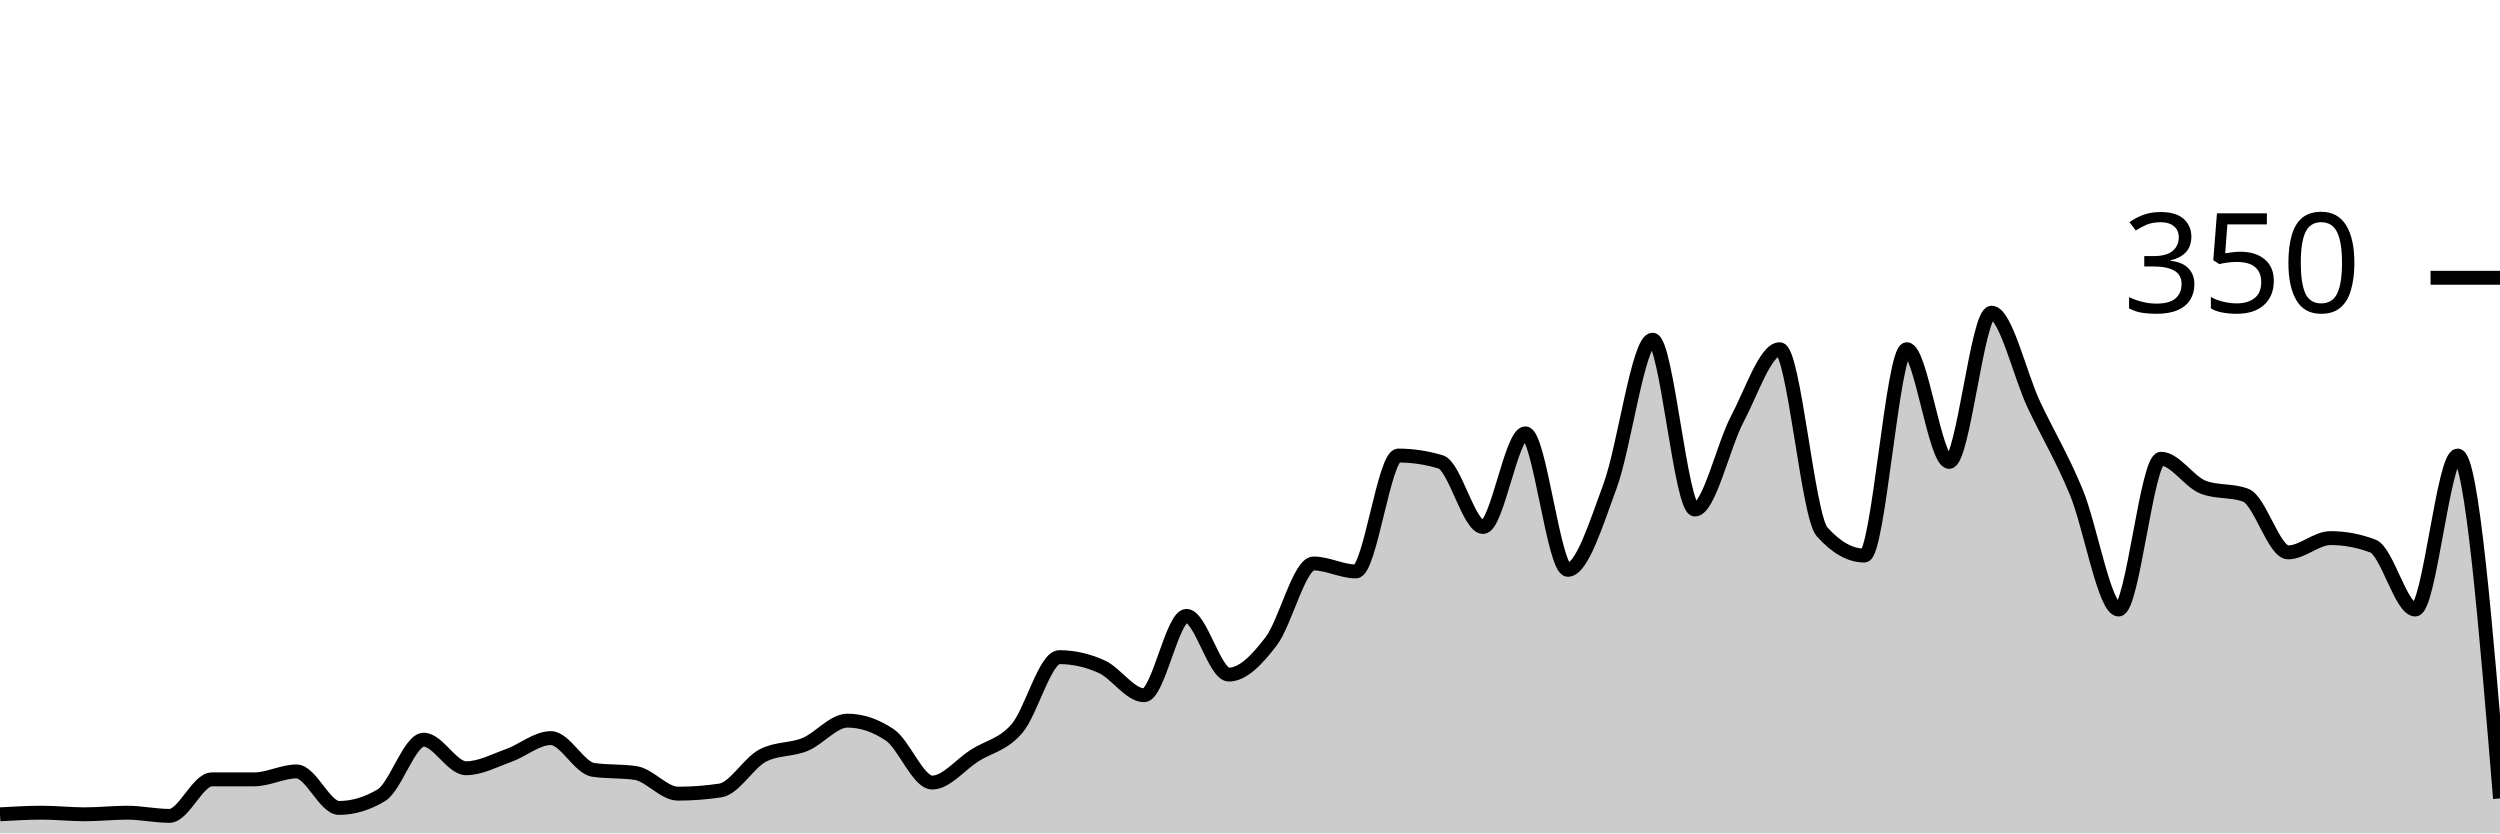
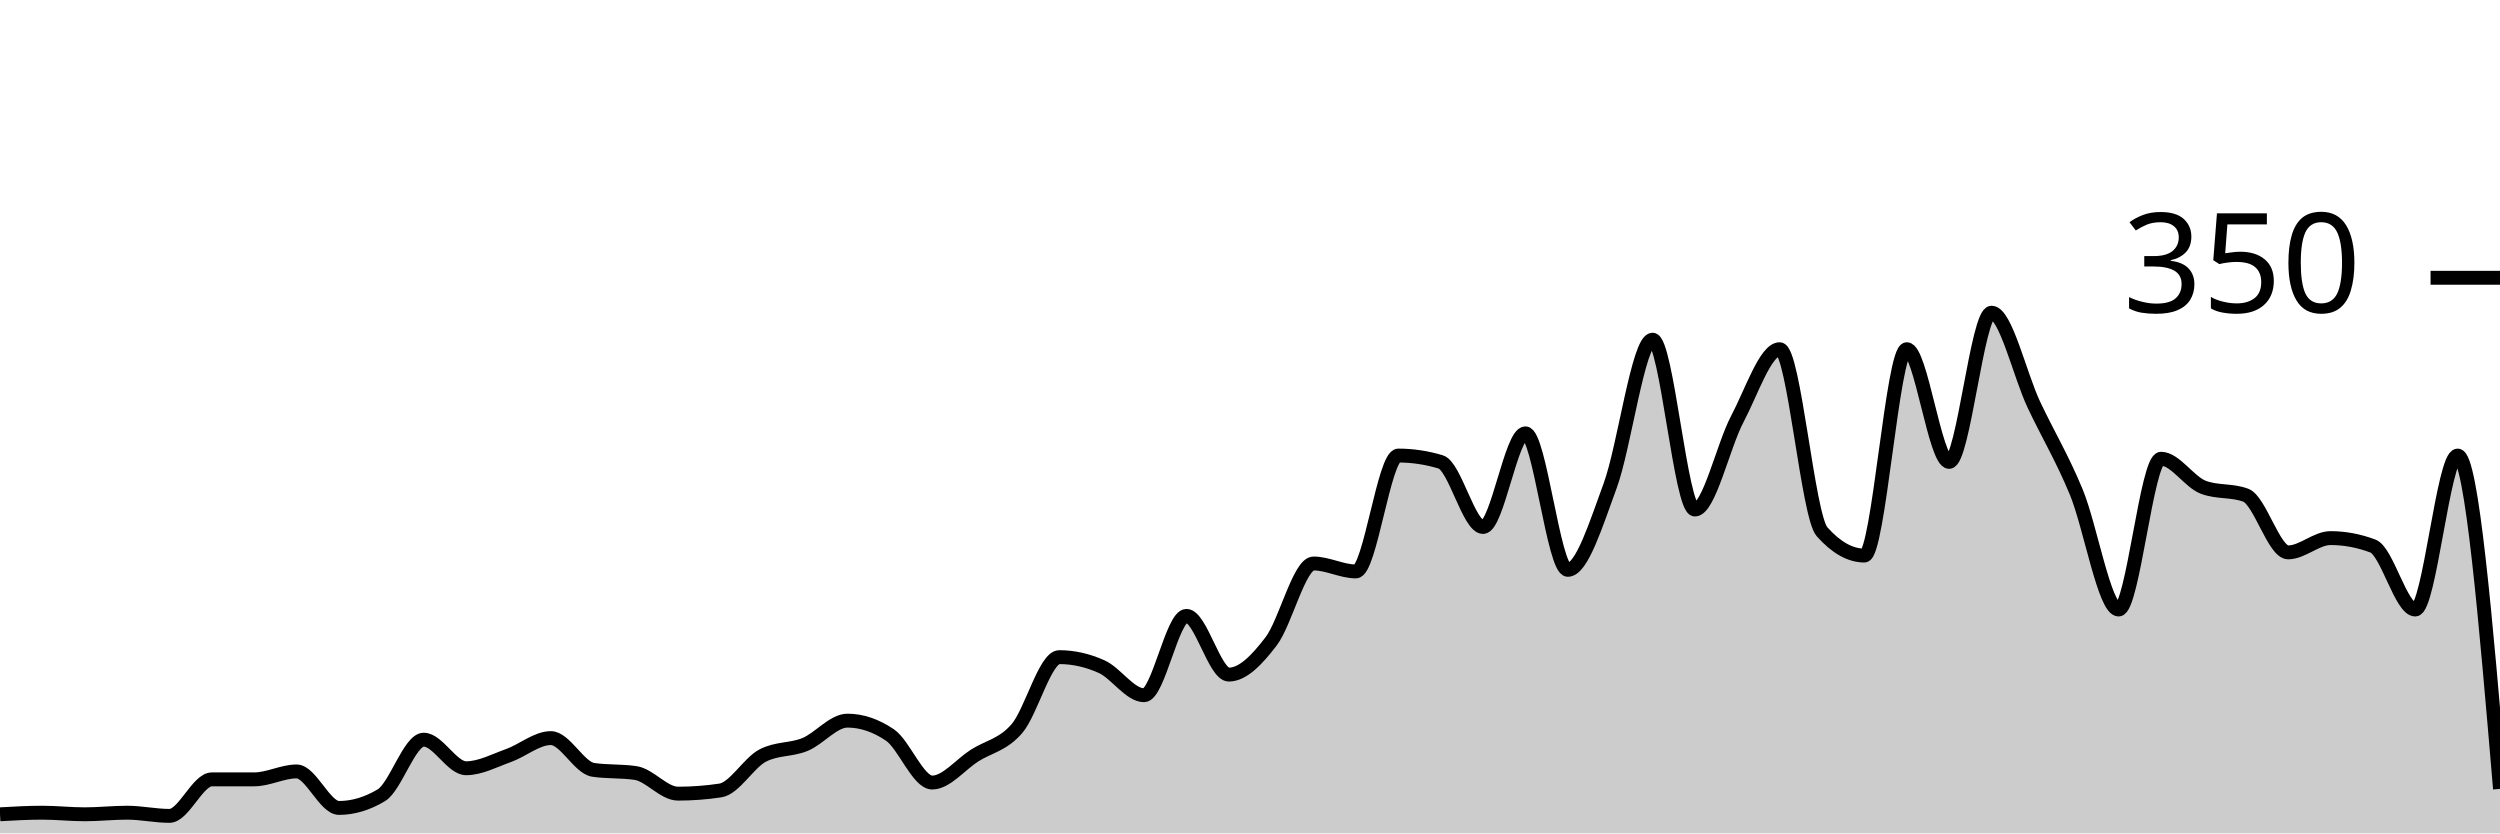
<svg xmlns="http://www.w3.org/2000/svg" viewBox="0 0 180 60">
  <g transform="translate(0,20)">
-     <path class="area" fill="rgba(0, 0, 0, 0.2)" d="M0,38.629C1.017,38.571,2.034,38.514,3.051,38.514C4.068,38.514,5.085,38.629,6.102,38.629C7.119,38.629,8.136,38.514,9.153,38.514C10.169,38.514,11.186,38.743,12.203,38.743C13.22,38.743,14.237,36.114,15.254,36.114C16.271,36.114,17.288,36.114,18.305,36.114C19.322,36.114,20.339,35.543,21.356,35.543C22.373,35.543,23.39,38.171,24.407,38.171C25.424,38.171,26.441,37.867,27.458,37.257C28.475,36.648,29.492,33.257,30.508,33.257C31.525,33.257,32.542,35.314,33.559,35.314C34.576,35.314,35.593,34.762,36.61,34.4C37.627,34.038,38.644,33.143,39.661,33.143C40.678,33.143,41.695,35.276,42.712,35.429C43.729,35.581,44.746,35.505,45.763,35.657C46.78,35.81,47.797,37.143,48.814,37.143C49.831,37.143,50.847,37.067,51.864,36.914C52.881,36.762,53.898,34.933,54.915,34.4C55.932,33.867,56.949,34.019,57.966,33.6C58.983,33.181,60,31.886,61.017,31.886C62.034,31.886,63.051,32.229,64.068,32.914C65.085,33.6,66.102,36.343,67.119,36.343C68.136,36.343,69.153,35.048,70.169,34.4C71.186,33.752,72.203,33.638,73.22,32.457C74.237,31.276,75.254,27.314,76.271,27.314C77.288,27.314,78.305,27.543,79.322,28C80.339,28.457,81.356,30.057,82.373,30.057C83.39,30.057,84.407,24.343,85.424,24.343C86.441,24.343,87.458,28.571,88.475,28.571C89.492,28.571,90.508,27.505,91.525,26.171C92.542,24.838,93.559,20.571,94.576,20.571C95.593,20.571,96.61,21.143,97.627,21.143C98.644,21.143,99.661,12.8,100.678,12.8C101.695,12.8,102.712,12.952,103.729,13.257C104.746,13.562,105.763,17.943,106.78,17.943C107.797,17.943,108.814,11.2,109.831,11.2C110.847,11.2,111.864,21.029,112.881,21.029C113.898,21.029,114.915,17.733,115.932,14.971C116.949,12.21,117.966,4.457,118.983,4.457C120,4.457,121.017,16.686,122.034,16.686C123.051,16.686,124.068,12.095,125.085,10.171C126.102,8.248,127.119,5.143,128.136,5.143C129.153,5.143,130.169,17.143,131.186,18.286C132.203,19.429,133.22,20,134.237,20C135.254,20,136.271,5.143,137.288,5.143C138.305,5.143,139.322,13.257,140.339,13.257C141.356,13.257,142.373,2.514,143.39,2.514C144.407,2.514,145.424,6.99,146.441,9.143C147.458,11.295,148.475,12.971,149.492,15.429C150.508,17.886,151.525,23.886,152.542,23.886C153.559,23.886,154.576,13.029,155.593,13.029C156.61,13.029,157.627,14.705,158.644,15.086C159.661,15.467,160.678,15.276,161.695,15.657C162.712,16.038,163.729,19.771,164.746,19.771C165.763,19.771,166.78,18.743,167.797,18.743C168.814,18.743,169.831,18.933,170.847,19.314C171.864,19.695,172.881,23.886,173.898,23.886C174.915,23.886,175.932,12.8,176.949,12.8C177.966,12.8,178.983,25.143,180,37.486L180,40C178.983,40,177.966,40,176.949,40C175.932,40,174.915,40,173.898,40C172.881,40,171.864,40,170.847,40C169.831,40,168.814,40,167.797,40C166.78,40,165.763,40,164.746,40C163.729,40,162.712,40,161.695,40C160.678,40,159.661,40,158.644,40C157.627,40,156.61,40,155.593,40C154.576,40,153.559,40,152.542,40C151.525,40,150.508,40,149.492,40C148.475,40,147.458,40,146.441,40C145.424,40,144.407,40,143.39,40C142.373,40,141.356,40,140.339,40C139.322,40,138.305,40,137.288,40C136.271,40,135.254,40,134.237,40C133.22,40,132.203,40,131.186,40C130.169,40,129.153,40,128.136,40C127.119,40,126.102,40,125.085,40C124.068,40,123.051,40,122.034,40C121.017,40,120,40,118.983,40C117.966,40,116.949,40,115.932,40C114.915,40,113.898,40,112.881,40C111.864,40,110.847,40,109.831,40C108.814,40,107.797,40,106.78,40C105.763,40,104.746,40,103.729,40C102.712,40,101.695,40,100.678,40C99.661,40,98.644,40,97.627,40C96.61,40,95.593,40,94.576,40C93.559,40,92.542,40,91.525,40C90.508,40,89.492,40,88.475,40C87.458,40,86.441,40,85.424,40C84.407,40,83.39,40,82.373,40C81.356,40,80.339,40,79.322,40C78.305,40,77.288,40,76.271,40C75.254,40,74.237,40,73.22,40C72.203,40,71.186,40,70.169,40C69.153,40,68.136,40,67.119,40C66.102,40,65.085,40,64.068,40C63.051,40,62.034,40,61.017,40C60,40,58.983,40,57.966,40C56.949,40,55.932,40,54.915,40C53.898,40,52.881,40,51.864,40C50.847,40,49.831,40,48.814,40C47.797,40,46.78,40,45.763,40C44.746,40,43.729,40,42.712,40C41.695,40,40.678,40,39.661,40C38.644,40,37.627,40,36.61,40C35.593,40,34.576,40,33.559,40C32.542,40,31.525,40,30.508,40C29.492,40,28.475,40,27.458,40C26.441,40,25.424,40,24.407,40C23.39,40,22.373,40,21.356,40C20.339,40,19.322,40,18.305,40C17.288,40,16.271,40,15.254,40C14.237,40,13.22,40,12.203,40C11.186,40,10.169,40,9.153,40C8.136,40,7.119,40,6.102,40C5.085,40,4.068,40,3.051,40C2.034,40,1.017,40,0,40Z" />
-     <path class="line" stroke="black" fill="none" d="M0,38.629C1.017,38.571,2.034,38.514,3.051,38.514C4.068,38.514,5.085,38.629,6.102,38.629C7.119,38.629,8.136,38.514,9.153,38.514C10.169,38.514,11.186,38.743,12.203,38.743C13.22,38.743,14.237,36.114,15.254,36.114C16.271,36.114,17.288,36.114,18.305,36.114C19.322,36.114,20.339,35.543,21.356,35.543C22.373,35.543,23.39,38.171,24.407,38.171C25.424,38.171,26.441,37.867,27.458,37.257C28.475,36.648,29.492,33.257,30.508,33.257C31.525,33.257,32.542,35.314,33.559,35.314C34.576,35.314,35.593,34.762,36.61,34.4C37.627,34.038,38.644,33.143,39.661,33.143C40.678,33.143,41.695,35.276,42.712,35.429C43.729,35.581,44.746,35.505,45.763,35.657C46.78,35.81,47.797,37.143,48.814,37.143C49.831,37.143,50.847,37.067,51.864,36.914C52.881,36.762,53.898,34.933,54.915,34.4C55.932,33.867,56.949,34.019,57.966,33.6C58.983,33.181,60,31.886,61.017,31.886C62.034,31.886,63.051,32.229,64.068,32.914C65.085,33.6,66.102,36.343,67.119,36.343C68.136,36.343,69.153,35.048,70.169,34.4C71.186,33.752,72.203,33.638,73.22,32.457C74.237,31.276,75.254,27.314,76.271,27.314C77.288,27.314,78.305,27.543,79.322,28C80.339,28.457,81.356,30.057,82.373,30.057C83.39,30.057,84.407,24.343,85.424,24.343C86.441,24.343,87.458,28.571,88.475,28.571C89.492,28.571,90.508,27.505,91.525,26.171C92.542,24.838,93.559,20.571,94.576,20.571C95.593,20.571,96.61,21.143,97.627,21.143C98.644,21.143,99.661,12.8,100.678,12.8C101.695,12.8,102.712,12.952,103.729,13.257C104.746,13.562,105.763,17.943,106.78,17.943C107.797,17.943,108.814,11.2,109.831,11.2C110.847,11.2,111.864,21.029,112.881,21.029C113.898,21.029,114.915,17.733,115.932,14.971C116.949,12.21,117.966,4.457,118.983,4.457C120,4.457,121.017,16.686,122.034,16.686C123.051,16.686,124.068,12.095,125.085,10.171C126.102,8.248,127.119,5.143,128.136,5.143C129.153,5.143,130.169,17.143,131.186,18.286C132.203,19.429,133.22,20,134.237,20C135.254,20,136.271,5.143,137.288,5.143C138.305,5.143,139.322,13.257,140.339,13.257C141.356,13.257,142.373,2.514,143.39,2.514C144.407,2.514,145.424,6.99,146.441,9.143C147.458,11.295,148.475,12.971,149.492,15.429C150.508,17.886,151.525,23.886,152.542,23.886C153.559,23.886,154.576,13.029,155.593,13.029C156.61,13.029,157.627,14.705,158.644,15.086C159.661,15.467,160.678,15.276,161.695,15.657C162.712,16.038,163.729,19.771,164.746,19.771C165.763,19.771,166.78,18.743,167.797,18.743C168.814,18.743,169.831,18.933,170.847,19.314C171.864,19.695,172.881,23.886,173.898,23.886C174.915,23.886,175.932,12.8,176.949,12.8C177.966,12.8,178.983,25.143,180,37.486" />
+     <path class="area" fill="rgba(0, 0, 0, 0.2)" d="M0,38.629C1.017,38.571,2.034,38.514,3.051,38.514C4.068,38.514,5.085,38.629,6.102,38.629C7.119,38.629,8.136,38.514,9.153,38.514C10.169,38.514,11.186,38.743,12.203,38.743C13.22,38.743,14.237,36.114,15.254,36.114C16.271,36.114,17.288,36.114,18.305,36.114C19.322,36.114,20.339,35.543,21.356,35.543C22.373,35.543,23.39,38.171,24.407,38.171C25.424,38.171,26.441,37.867,27.458,37.257C28.475,36.648,29.492,33.257,30.508,33.257C31.525,33.257,32.542,35.314,33.559,35.314C34.576,35.314,35.593,34.762,36.61,34.4C37.627,34.038,38.644,33.143,39.661,33.143C40.678,33.143,41.695,35.276,42.712,35.429C43.729,35.581,44.746,35.505,45.763,35.657C46.78,35.81,47.797,37.143,48.814,37.143C49.831,37.143,50.847,37.067,51.864,36.914C52.881,36.762,53.898,34.933,54.915,34.4C55.932,33.867,56.949,34.019,57.966,33.6C58.983,33.181,60,31.886,61.017,31.886C62.034,31.886,63.051,32.229,64.068,32.914C65.085,33.6,66.102,36.343,67.119,36.343C68.136,36.343,69.153,35.048,70.169,34.4C71.186,33.752,72.203,33.638,73.22,32.457C74.237,31.276,75.254,27.314,76.271,27.314C77.288,27.314,78.305,27.543,79.322,28C80.339,28.457,81.356,30.057,82.373,30.057C83.39,30.057,84.407,24.343,85.424,24.343C86.441,24.343,87.458,28.571,88.475,28.571C89.492,28.571,90.508,27.505,91.525,26.171C92.542,24.838,93.559,20.571,94.576,20.571C95.593,20.571,96.61,21.143,97.627,21.143C98.644,21.143,99.661,12.8,100.678,12.8C101.695,12.8,102.712,12.952,103.729,13.257C104.746,13.562,105.763,17.943,106.78,17.943C107.797,17.943,108.814,11.2,109.831,11.2C110.847,11.2,111.864,21.029,112.881,21.029C113.898,21.029,114.915,17.733,115.932,14.971C116.949,12.21,117.966,4.457,118.983,4.457C120,4.457,121.017,16.686,122.034,16.686C123.051,16.686,124.068,12.095,125.085,10.171C126.102,8.248,127.119,5.143,128.136,5.143C129.153,5.143,130.169,17.143,131.186,18.286C132.203,19.429,133.22,20,134.237,20C135.254,20,136.271,5.143,137.288,5.143C138.305,5.143,139.322,13.257,140.339,13.257C141.356,13.257,142.373,2.514,143.39,2.514C144.407,2.514,145.424,6.99,146.441,9.143C147.458,11.295,148.475,12.971,149.492,15.429C150.508,17.886,151.525,23.886,152.542,23.886C153.559,23.886,154.576,13.029,155.593,13.029C156.61,13.029,157.627,14.705,158.644,15.086C159.661,15.467,160.678,15.276,161.695,15.657C162.712,16.038,163.729,19.771,164.746,19.771C165.763,19.771,166.78,18.743,167.797,18.743C168.814,18.743,169.831,18.933,170.847,19.314C171.864,19.695,172.881,23.886,173.898,23.886C174.915,23.886,175.932,12.8,176.949,12.8C177.966,12.8,178.983,24.8,180,36.8L180,40C178.983,40,177.966,40,176.949,40C175.932,40,174.915,40,173.898,40C172.881,40,171.864,40,170.847,40C169.831,40,168.814,40,167.797,40C166.78,40,165.763,40,164.746,40C163.729,40,162.712,40,161.695,40C160.678,40,159.661,40,158.644,40C157.627,40,156.61,40,155.593,40C154.576,40,153.559,40,152.542,40C151.525,40,150.508,40,149.492,40C148.475,40,147.458,40,146.441,40C145.424,40,144.407,40,143.39,40C142.373,40,141.356,40,140.339,40C139.322,40,138.305,40,137.288,40C136.271,40,135.254,40,134.237,40C133.22,40,132.203,40,131.186,40C130.169,40,129.153,40,128.136,40C127.119,40,126.102,40,125.085,40C124.068,40,123.051,40,122.034,40C121.017,40,120,40,118.983,40C117.966,40,116.949,40,115.932,40C114.915,40,113.898,40,112.881,40C111.864,40,110.847,40,109.831,40C108.814,40,107.797,40,106.78,40C105.763,40,104.746,40,103.729,40C102.712,40,101.695,40,100.678,40C99.661,40,98.644,40,97.627,40C96.61,40,95.593,40,94.576,40C93.559,40,92.542,40,91.525,40C90.508,40,89.492,40,88.475,40C87.458,40,86.441,40,85.424,40C84.407,40,83.39,40,82.373,40C81.356,40,80.339,40,79.322,40C78.305,40,77.288,40,76.271,40C75.254,40,74.237,40,73.22,40C72.203,40,71.186,40,70.169,40C69.153,40,68.136,40,67.119,40C66.102,40,65.085,40,64.068,40C63.051,40,62.034,40,61.017,40C60,40,58.983,40,57.966,40C56.949,40,55.932,40,54.915,40C53.898,40,52.881,40,51.864,40C50.847,40,49.831,40,48.814,40C47.797,40,46.78,40,45.763,40C44.746,40,43.729,40,42.712,40C41.695,40,40.678,40,39.661,40C38.644,40,37.627,40,36.61,40C35.593,40,34.576,40,33.559,40C32.542,40,31.525,40,30.508,40C29.492,40,28.475,40,27.458,40C26.441,40,25.424,40,24.407,40C23.39,40,22.373,40,21.356,40C20.339,40,19.322,40,18.305,40C17.288,40,16.271,40,15.254,40C14.237,40,13.22,40,12.203,40C11.186,40,10.169,40,9.153,40C8.136,40,7.119,40,6.102,40C5.085,40,4.068,40,3.051,40C2.034,40,1.017,40,0,40Z" />
+     <path class="line" stroke="black" fill="none" d="M0,38.629C1.017,38.571,2.034,38.514,3.051,38.514C4.068,38.514,5.085,38.629,6.102,38.629C7.119,38.629,8.136,38.514,9.153,38.514C10.169,38.514,11.186,38.743,12.203,38.743C13.22,38.743,14.237,36.114,15.254,36.114C16.271,36.114,17.288,36.114,18.305,36.114C19.322,36.114,20.339,35.543,21.356,35.543C22.373,35.543,23.39,38.171,24.407,38.171C25.424,38.171,26.441,37.867,27.458,37.257C28.475,36.648,29.492,33.257,30.508,33.257C31.525,33.257,32.542,35.314,33.559,35.314C34.576,35.314,35.593,34.762,36.61,34.4C37.627,34.038,38.644,33.143,39.661,33.143C40.678,33.143,41.695,35.276,42.712,35.429C43.729,35.581,44.746,35.505,45.763,35.657C46.78,35.81,47.797,37.143,48.814,37.143C49.831,37.143,50.847,37.067,51.864,36.914C52.881,36.762,53.898,34.933,54.915,34.4C55.932,33.867,56.949,34.019,57.966,33.6C58.983,33.181,60,31.886,61.017,31.886C62.034,31.886,63.051,32.229,64.068,32.914C65.085,33.6,66.102,36.343,67.119,36.343C68.136,36.343,69.153,35.048,70.169,34.4C71.186,33.752,72.203,33.638,73.22,32.457C74.237,31.276,75.254,27.314,76.271,27.314C77.288,27.314,78.305,27.543,79.322,28C80.339,28.457,81.356,30.057,82.373,30.057C83.39,30.057,84.407,24.343,85.424,24.343C86.441,24.343,87.458,28.571,88.475,28.571C89.492,28.571,90.508,27.505,91.525,26.171C92.542,24.838,93.559,20.571,94.576,20.571C95.593,20.571,96.61,21.143,97.627,21.143C98.644,21.143,99.661,12.8,100.678,12.8C101.695,12.8,102.712,12.952,103.729,13.257C104.746,13.562,105.763,17.943,106.78,17.943C107.797,17.943,108.814,11.2,109.831,11.2C110.847,11.2,111.864,21.029,112.881,21.029C113.898,21.029,114.915,17.733,115.932,14.971C116.949,12.21,117.966,4.457,118.983,4.457C120,4.457,121.017,16.686,122.034,16.686C123.051,16.686,124.068,12.095,125.085,10.171C126.102,8.248,127.119,5.143,128.136,5.143C129.153,5.143,130.169,17.143,131.186,18.286C132.203,19.429,133.22,20,134.237,20C135.254,20,136.271,5.143,137.288,5.143C138.305,5.143,139.322,13.257,140.339,13.257C141.356,13.257,142.373,2.514,143.39,2.514C144.407,2.514,145.424,6.99,146.441,9.143C147.458,11.295,148.475,12.971,149.492,15.429C150.508,17.886,151.525,23.886,152.542,23.886C153.559,23.886,154.576,13.029,155.593,13.029C156.61,13.029,157.627,14.705,158.644,15.086C159.661,15.467,160.678,15.276,161.695,15.657C162.712,16.038,163.729,19.771,164.746,19.771C165.763,19.771,166.78,18.743,167.797,18.743C168.814,18.743,169.831,18.933,170.847,19.314C171.864,19.695,172.881,23.886,173.898,23.886C174.915,23.886,175.932,12.8,176.949,12.8C177.966,12.8,178.983,24.8,180,36.8" />
    <path class="axis-ceiling" stroke-width="1" stroke="black" fill="none" d="M175,0L180,0" />
    <text class="axis-ceiling-label" font-family="sans-serif" text-anchor="end" font-size="10px" x="170" y="2.5">350</text>
  </g>
</svg>
